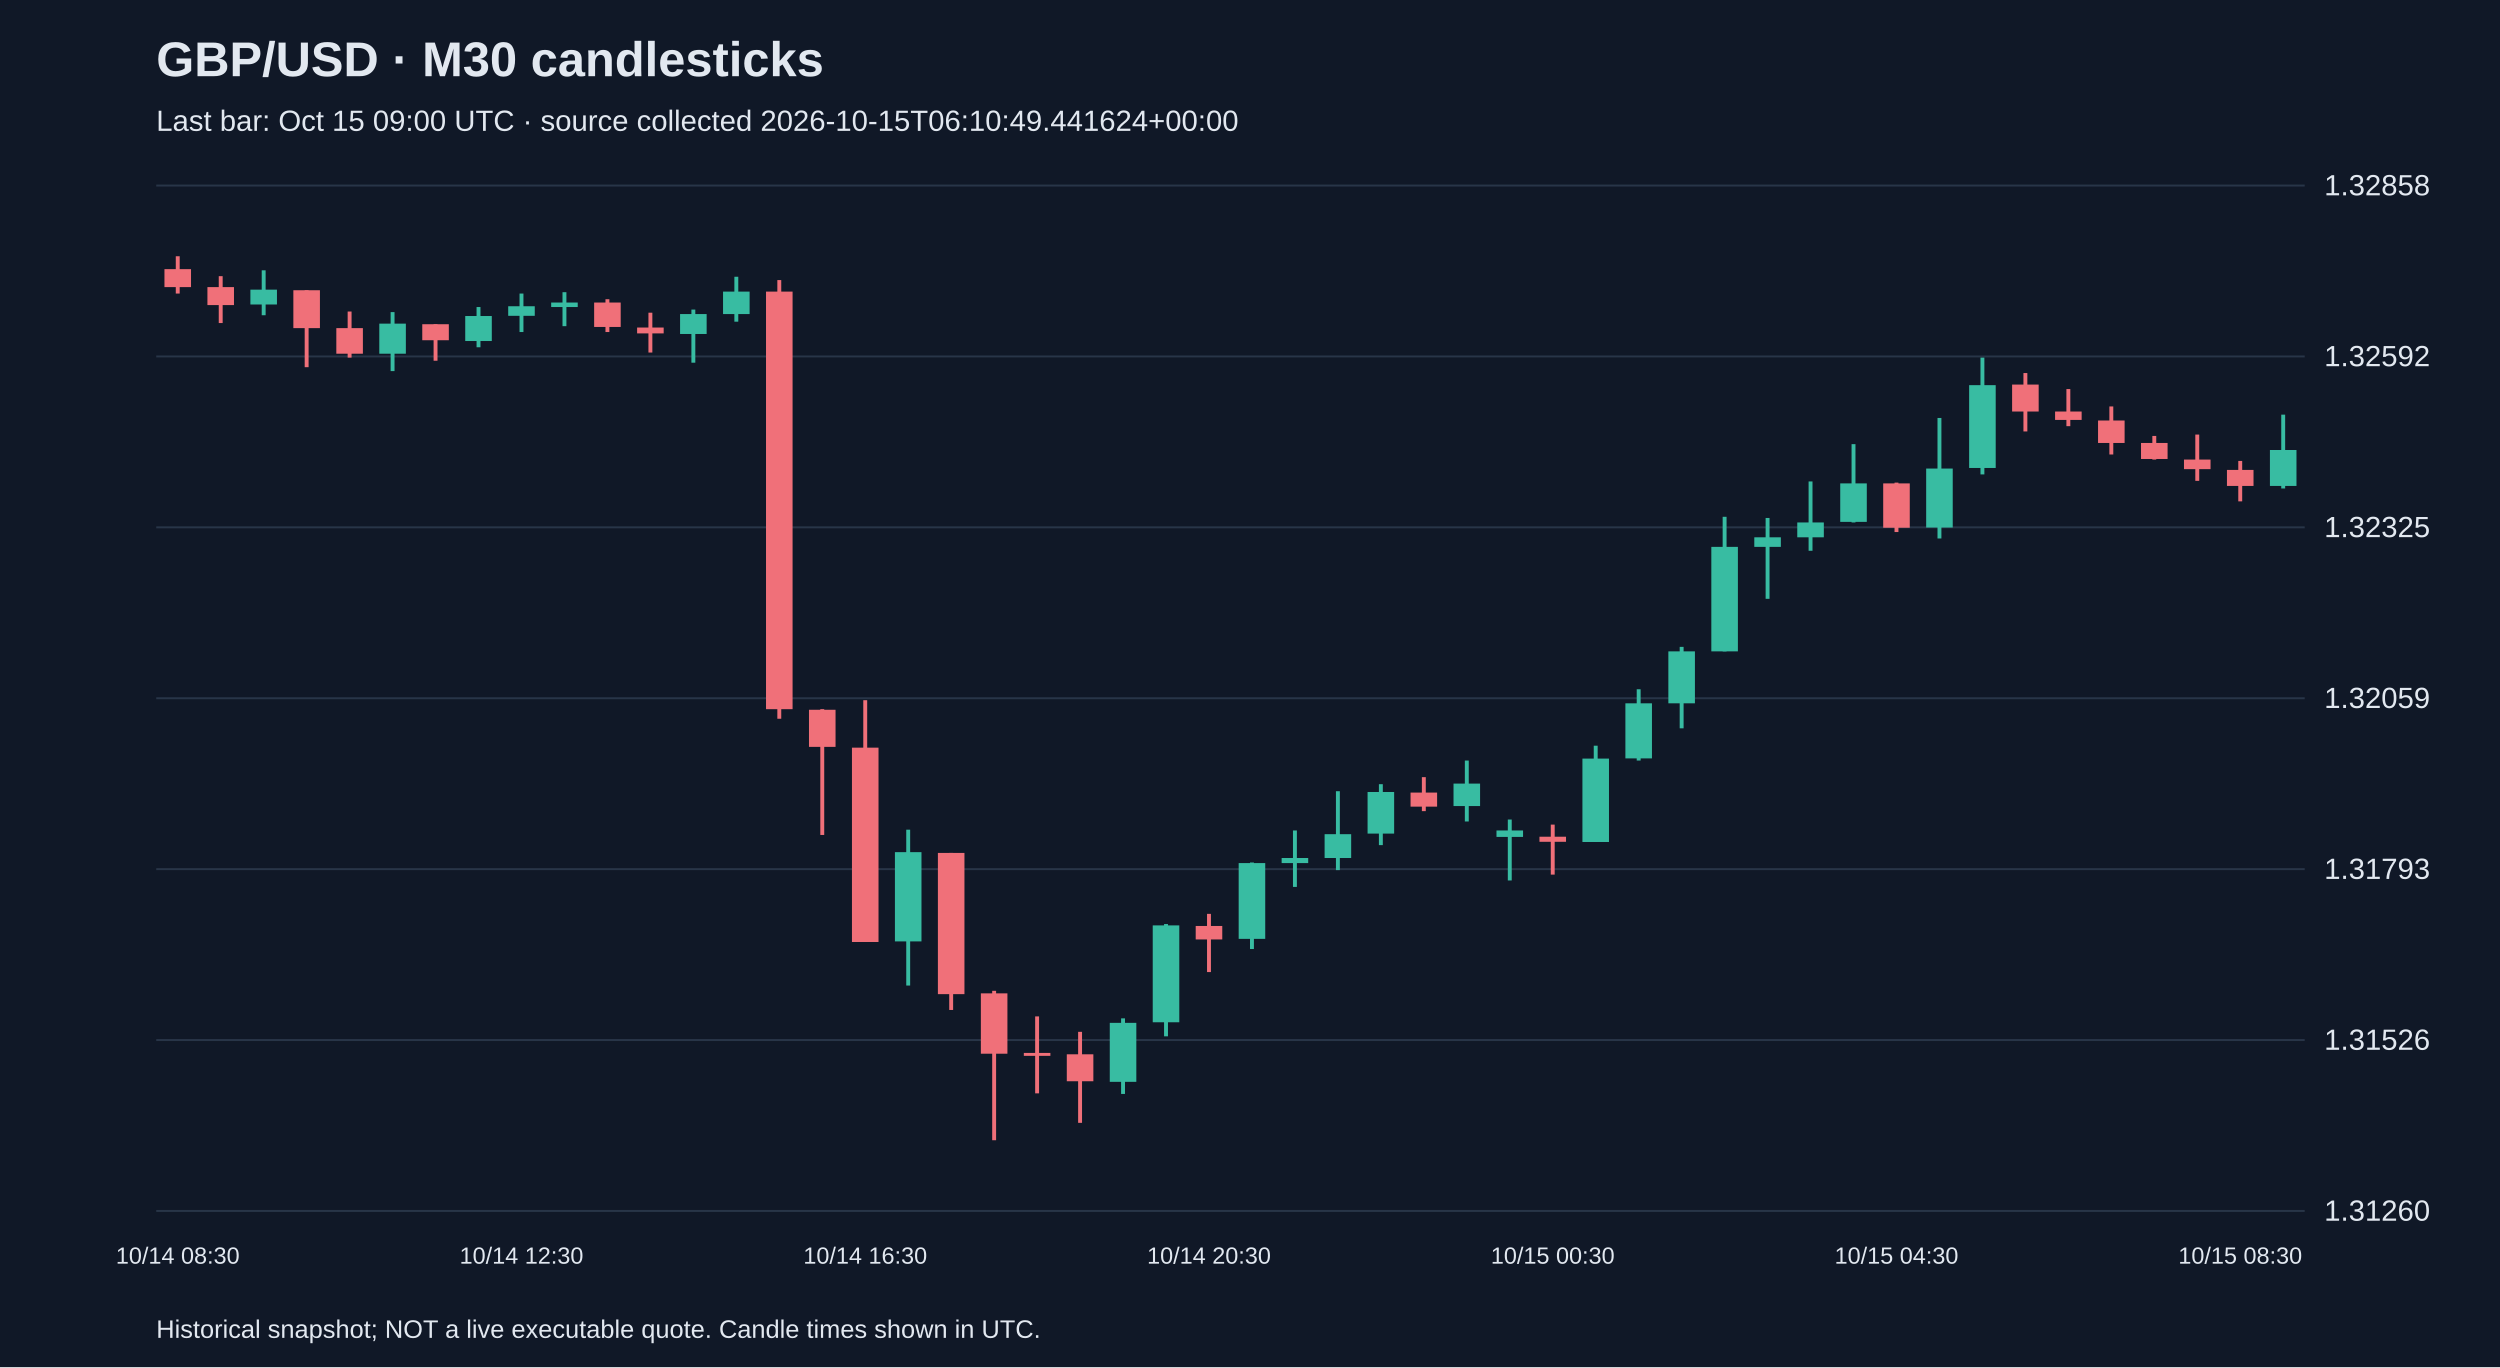
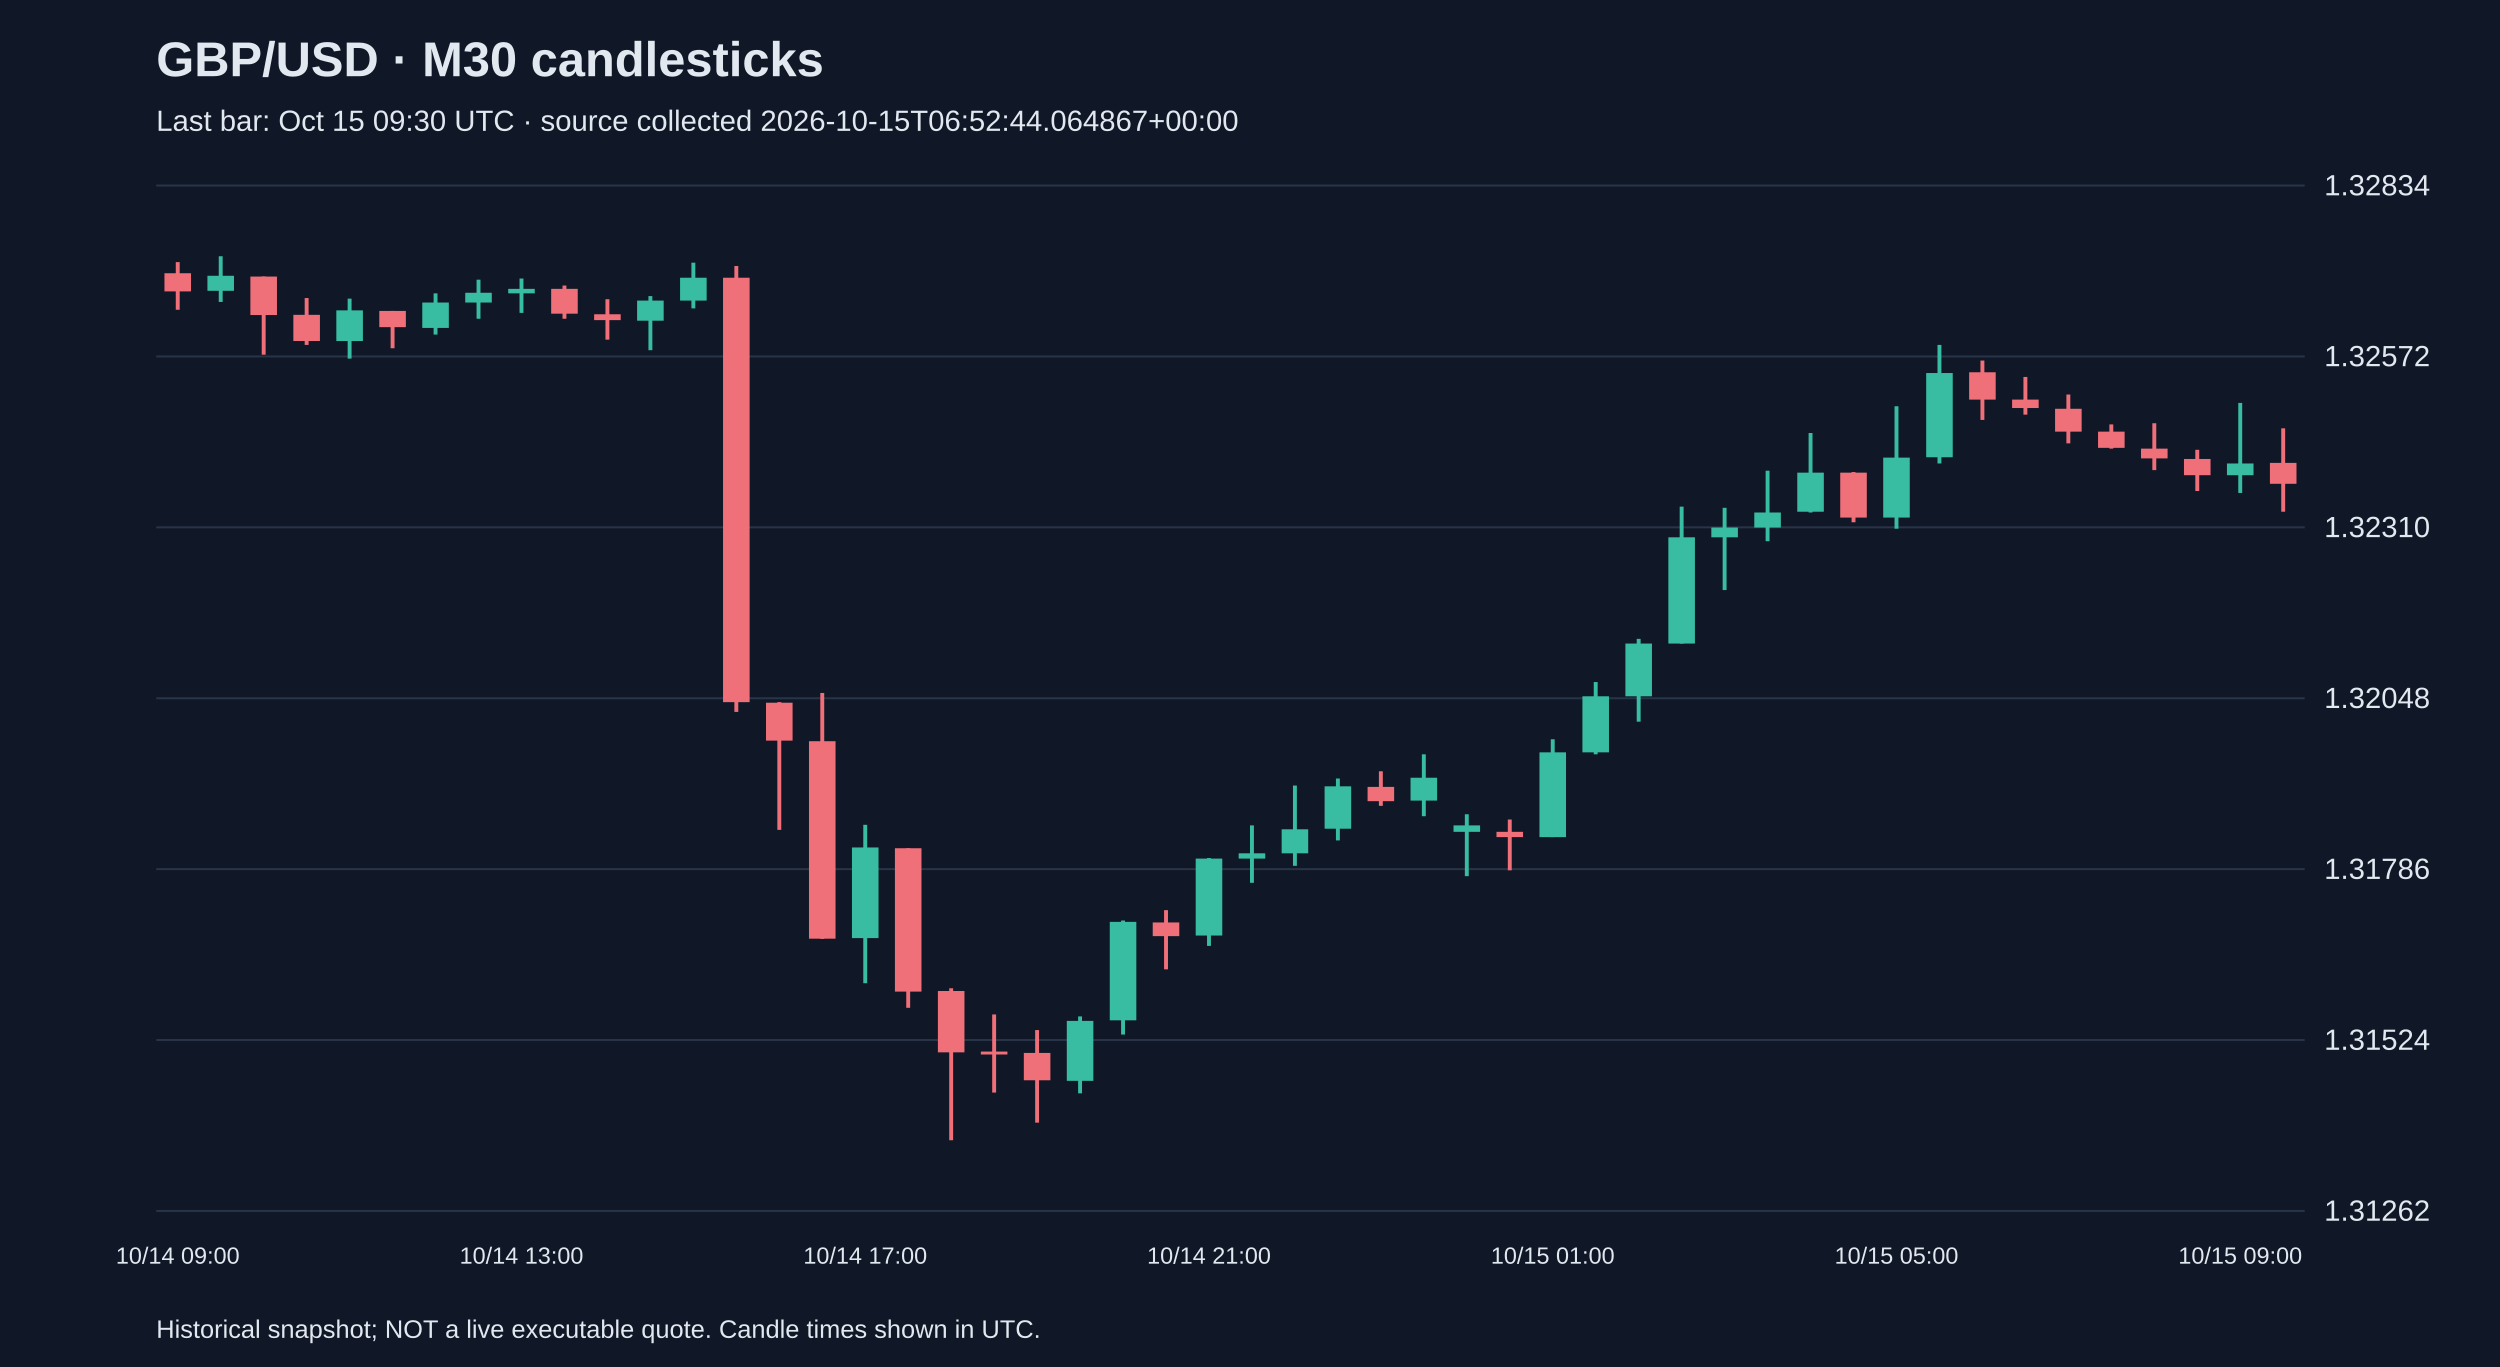
<svg xmlns="http://www.w3.org/2000/svg" viewBox="0 0 1280 700">
  <rect width="100%" height="100%" fill="#101827" />
  <style>text{font-family:Arial,sans-serif;fill:#e2e8f0}</style>
  <text x="80" y="39" font-size="25" font-weight="bold">GBP/USD · M30 candlesticks</text>
-   <text x="80" y="67" font-size="15" fill="#a6b1c5">Last bar: Oct 15 09:00 UTC · source collected 2026-10-15T06:10:49.441624+00:00</text>
+   <text x="80" y="67" font-size="15" fill="#a6b1c5">Last bar: Oct 15 09:30 UTC · source collected 2026-10-15T06:52:44.064867+00:00</text>
  <line x1="80" y1="620.0" x2="1180" y2="620.0" stroke="#283548" />
-   <text x="1190" y="625.0" font-size="15">1.31260</text>
+   <text x="1190" y="625.0" font-size="15">1.31262</text>
  <line x1="80" y1="532.5" x2="1180" y2="532.5" stroke="#283548" />
-   <text x="1190" y="537.5" font-size="15">1.31526</text>
+   <text x="1190" y="537.5" font-size="15">1.31524</text>
  <line x1="80" y1="445.0" x2="1180" y2="445.0" stroke="#283548" />
-   <text x="1190" y="450.0" font-size="15">1.31793</text>
+   <text x="1190" y="450.0" font-size="15">1.31786</text>
  <line x1="80" y1="357.5" x2="1180" y2="357.5" stroke="#283548" />
-   <text x="1190" y="362.5" font-size="15">1.32059</text>
+   <text x="1190" y="362.5" font-size="15">1.32048</text>
  <line x1="80" y1="270.0" x2="1180" y2="270.0" stroke="#283548" />
-   <text x="1190" y="275.0" font-size="15">1.32325</text>
+   <text x="1190" y="275.0" font-size="15">1.32310</text>
  <line x1="80" y1="182.5" x2="1180" y2="182.5" stroke="#283548" />
-   <text x="1190" y="187.5" font-size="15">1.32592</text>
+   <text x="1190" y="187.5" font-size="15">1.32572</text>
  <line x1="80" y1="95.0" x2="1180" y2="95.0" stroke="#283548" />
-   <text x="1190" y="100.0" font-size="15">1.32858</text>
-   <line x1="91.0" y1="131.2" x2="91.0" y2="150.3" stroke="#f07079" stroke-width="2" />
-   <rect x="84.2" y="137.8" width="13.6" height="9.2" fill="#f07079" />
-   <text x="91.0" y="647" text-anchor="middle" font-size="12">10/14 08:30</text>
-   <line x1="113.0" y1="141.4" x2="113.0" y2="165.4" stroke="#f07079" stroke-width="2" />
-   <rect x="106.2" y="147.0" width="13.6" height="9.2" fill="#f07079" />
-   <line x1="135.0" y1="138.4" x2="135.0" y2="161.4" stroke="#38bca2" stroke-width="2" />
-   <rect x="128.2" y="148.3" width="13.6" height="7.6" fill="#38bca2" />
-   <line x1="157.0" y1="148.6" x2="157.0" y2="188.0" stroke="#f07079" stroke-width="2" />
-   <rect x="150.2" y="148.6" width="13.6" height="19.4" fill="#f07079" />
-   <line x1="179.0" y1="159.5" x2="179.0" y2="183.1" stroke="#f07079" stroke-width="2" />
-   <rect x="172.2" y="168.0" width="13.6" height="13.1" fill="#f07079" />
-   <line x1="201.0" y1="159.8" x2="201.0" y2="190.0" stroke="#38bca2" stroke-width="2" />
-   <rect x="194.2" y="165.7" width="13.6" height="15.4" fill="#38bca2" />
-   <line x1="223.0" y1="166.0" x2="223.0" y2="184.7" stroke="#f07079" stroke-width="2" />
-   <rect x="216.2" y="166.0" width="13.6" height="8.2" fill="#f07079" />
-   <line x1="245.0" y1="157.2" x2="245.0" y2="177.8" stroke="#38bca2" stroke-width="2" />
-   <rect x="238.2" y="161.8" width="13.6" height="12.8" fill="#38bca2" />
-   <line x1="267.0" y1="150.3" x2="267.0" y2="170.0" stroke="#38bca2" stroke-width="2" />
-   <rect x="260.2" y="156.8" width="13.6" height="4.9" fill="#38bca2" />
-   <text x="267.0" y="647" text-anchor="middle" font-size="12">10/14 12:30</text>
-   <line x1="289.0" y1="149.6" x2="289.0" y2="167.0" stroke="#38bca2" stroke-width="2" />
-   <rect x="282.2" y="154.9" width="13.6" height="2.3" fill="#38bca2" />
-   <line x1="311.0" y1="153.2" x2="311.0" y2="170.0" stroke="#f07079" stroke-width="2" />
-   <rect x="304.2" y="154.9" width="13.6" height="12.5" fill="#f07079" />
-   <line x1="333.0" y1="160.1" x2="333.0" y2="180.5" stroke="#f07079" stroke-width="2" />
-   <rect x="326.2" y="167.7" width="13.6" height="3.0" fill="#f07079" />
-   <line x1="355.0" y1="158.5" x2="355.0" y2="185.7" stroke="#38bca2" stroke-width="2" />
-   <rect x="348.2" y="160.8" width="13.6" height="10.2" fill="#38bca2" />
-   <line x1="377.0" y1="141.7" x2="377.0" y2="164.7" stroke="#38bca2" stroke-width="2" />
-   <rect x="370.2" y="149.3" width="13.6" height="11.5" fill="#38bca2" />
-   <line x1="399.0" y1="143.4" x2="399.0" y2="368.0" stroke="#f07079" stroke-width="2" />
-   <rect x="392.2" y="149.3" width="13.6" height="213.8" fill="#f07079" />
-   <line x1="421.0" y1="363.1" x2="421.0" y2="427.5" stroke="#f07079" stroke-width="2" />
-   <rect x="414.2" y="363.4" width="13.6" height="19.0" fill="#f07079" />
-   <line x1="443.0" y1="358.5" x2="443.0" y2="482.3" stroke="#f07079" stroke-width="2" />
-   <rect x="436.2" y="382.8" width="13.6" height="99.5" fill="#f07079" />
-   <text x="443.0" y="647" text-anchor="middle" font-size="12">10/14 16:30</text>
-   <line x1="465.0" y1="424.8" x2="465.0" y2="504.6" stroke="#38bca2" stroke-width="2" />
-   <rect x="458.2" y="436.3" width="13.6" height="45.7" fill="#38bca2" />
-   <line x1="487.0" y1="436.7" x2="487.0" y2="517.1" stroke="#f07079" stroke-width="2" />
-   <rect x="480.2" y="436.7" width="13.6" height="72.3" fill="#f07079" />
-   <line x1="509.0" y1="507.3" x2="509.0" y2="583.8" stroke="#f07079" stroke-width="2" />
-   <rect x="502.2" y="508.6" width="13.6" height="30.9" fill="#f07079" />
-   <line x1="531.0" y1="520.4" x2="531.0" y2="559.8" stroke="#f07079" stroke-width="2" />
-   <rect x="524.2" y="539.1" width="13.6" height="1.5" fill="#f07079" />
-   <line x1="553.0" y1="528.3" x2="553.0" y2="574.9" stroke="#f07079" stroke-width="2" />
-   <rect x="546.2" y="539.8" width="13.6" height="13.8" fill="#f07079" />
-   <line x1="575.0" y1="521.4" x2="575.0" y2="560.1" stroke="#38bca2" stroke-width="2" />
-   <rect x="568.2" y="523.7" width="13.6" height="30.2" fill="#38bca2" />
-   <line x1="597.0" y1="473.1" x2="597.0" y2="530.6" stroke="#38bca2" stroke-width="2" />
-   <rect x="590.2" y="473.8" width="13.6" height="49.6" fill="#38bca2" />
-   <line x1="619.0" y1="467.9" x2="619.0" y2="497.7" stroke="#f07079" stroke-width="2" />
-   <rect x="612.2" y="474.1" width="13.6" height="6.9" fill="#f07079" />
-   <text x="619.0" y="647" text-anchor="middle" font-size="12">10/14 20:30</text>
-   <line x1="641.0" y1="441.6" x2="641.0" y2="485.9" stroke="#38bca2" stroke-width="2" />
-   <rect x="634.2" y="441.9" width="13.6" height="38.8" fill="#38bca2" />
-   <line x1="663.0" y1="425.2" x2="663.0" y2="454.1" stroke="#38bca2" stroke-width="2" />
-   <rect x="656.2" y="439.3" width="13.6" height="2.6" fill="#38bca2" />
-   <line x1="685.0" y1="405.1" x2="685.0" y2="445.5" stroke="#38bca2" stroke-width="2" />
-   <rect x="678.2" y="427.1" width="13.6" height="12.2" fill="#38bca2" />
-   <line x1="707.0" y1="401.5" x2="707.0" y2="432.7" stroke="#38bca2" stroke-width="2" />
-   <rect x="700.2" y="405.5" width="13.6" height="21.3" fill="#38bca2" />
-   <line x1="729.0" y1="397.9" x2="729.0" y2="415.3" stroke="#f07079" stroke-width="2" />
-   <rect x="722.2" y="405.8" width="13.6" height="7.2" fill="#f07079" />
-   <line x1="751.0" y1="389.4" x2="751.0" y2="420.6" stroke="#38bca2" stroke-width="2" />
-   <rect x="744.2" y="401.2" width="13.6" height="11.5" fill="#38bca2" />
-   <line x1="773.0" y1="419.6" x2="773.0" y2="450.8" stroke="#38bca2" stroke-width="2" />
-   <rect x="766.2" y="425.2" width="13.6" height="3.3" fill="#38bca2" />
-   <line x1="795.0" y1="422.2" x2="795.0" y2="447.8" stroke="#f07079" stroke-width="2" />
-   <rect x="788.2" y="428.4" width="13.6" height="2.6" fill="#f07079" />
-   <text x="795.0" y="647" text-anchor="middle" font-size="12">10/15 00:30</text>
-   <line x1="817.0" y1="381.8" x2="817.0" y2="431.1" stroke="#38bca2" stroke-width="2" />
-   <rect x="810.2" y="388.4" width="13.6" height="42.7" fill="#38bca2" />
-   <line x1="839.0" y1="352.9" x2="839.0" y2="389.4" stroke="#38bca2" stroke-width="2" />
-   <rect x="832.2" y="360.1" width="13.6" height="28.2" fill="#38bca2" />
-   <line x1="861.0" y1="331.2" x2="861.0" y2="372.9" stroke="#38bca2" stroke-width="2" />
-   <rect x="854.2" y="333.5" width="13.6" height="26.6" fill="#38bca2" />
-   <line x1="883.0" y1="264.6" x2="883.0" y2="333.5" stroke="#38bca2" stroke-width="2" />
-   <rect x="876.2" y="280.0" width="13.6" height="53.5" fill="#38bca2" />
-   <line x1="905.0" y1="265.2" x2="905.0" y2="306.6" stroke="#38bca2" stroke-width="2" />
-   <rect x="898.2" y="275.1" width="13.6" height="4.9" fill="#38bca2" />
-   <line x1="927.0" y1="246.5" x2="927.0" y2="282.0" stroke="#38bca2" stroke-width="2" />
-   <rect x="920.2" y="267.5" width="13.6" height="7.6" fill="#38bca2" />
-   <line x1="949.0" y1="227.4" x2="949.0" y2="267.5" stroke="#38bca2" stroke-width="2" />
-   <rect x="942.2" y="247.5" width="13.6" height="19.7" fill="#38bca2" />
-   <line x1="971.0" y1="247.1" x2="971.0" y2="272.4" stroke="#f07079" stroke-width="2" />
-   <rect x="964.2" y="247.5" width="13.6" height="22.7" fill="#f07079" />
-   <text x="971.0" y="647" text-anchor="middle" font-size="12">10/15 04:30</text>
-   <line x1="993.0" y1="214.0" x2="993.0" y2="275.7" stroke="#38bca2" stroke-width="2" />
-   <rect x="986.2" y="239.9" width="13.6" height="30.2" fill="#38bca2" />
-   <line x1="1015.0" y1="183.1" x2="1015.0" y2="242.9" stroke="#38bca2" stroke-width="2" />
-   <rect x="1008.2" y="197.2" width="13.6" height="42.4" fill="#38bca2" />
-   <line x1="1037.0" y1="191.0" x2="1037.0" y2="220.9" stroke="#f07079" stroke-width="2" />
-   <rect x="1030.2" y="196.9" width="13.6" height="13.8" fill="#f07079" />
-   <line x1="1059.0" y1="199.2" x2="1059.0" y2="218.2" stroke="#f07079" stroke-width="2" />
-   <rect x="1052.2" y="210.7" width="13.6" height="4.3" fill="#f07079" />
-   <line x1="1081.0" y1="208.1" x2="1081.0" y2="232.7" stroke="#f07079" stroke-width="2" />
-   <rect x="1074.2" y="215.3" width="13.6" height="11.5" fill="#f07079" />
-   <line x1="1103.0" y1="223.2" x2="1103.0" y2="235.3" stroke="#f07079" stroke-width="2" />
-   <rect x="1096.2" y="226.8" width="13.6" height="8.2" fill="#f07079" />
-   <line x1="1125.0" y1="222.5" x2="1125.0" y2="246.2" stroke="#f07079" stroke-width="2" />
-   <rect x="1118.2" y="235.3" width="13.6" height="4.9" fill="#f07079" />
-   <line x1="1147.0" y1="236.0" x2="1147.0" y2="256.7" stroke="#f07079" stroke-width="2" />
-   <rect x="1140.2" y="240.6" width="13.6" height="8.2" fill="#f07079" />
-   <text x="1147.0" y="647" text-anchor="middle" font-size="12">10/15 08:30</text>
-   <line x1="1169.0" y1="212.3" x2="1169.0" y2="250.1" stroke="#38bca2" stroke-width="2" />
-   <rect x="1162.2" y="230.4" width="13.6" height="18.4" fill="#38bca2" />
+   <text x="1190" y="100.0" font-size="15">1.32834</text>
+   <line x1="91.0" y1="134.2" x2="91.0" y2="158.6" stroke="#f07079" stroke-width="2" />
+   <rect x="84.2" y="139.9" width="13.6" height="9.3" fill="#f07079" />
+   <text x="91.0" y="647" text-anchor="middle" font-size="12">10/14 09:00</text>
+   <line x1="113.0" y1="131.2" x2="113.0" y2="154.6" stroke="#38bca2" stroke-width="2" />
+   <rect x="106.2" y="141.2" width="13.6" height="7.7" fill="#38bca2" />
+   <line x1="135.0" y1="141.6" x2="135.0" y2="181.6" stroke="#f07079" stroke-width="2" />
+   <rect x="128.2" y="141.6" width="13.6" height="19.7" fill="#f07079" />
+   <line x1="157.0" y1="152.6" x2="157.0" y2="176.6" stroke="#f07079" stroke-width="2" />
+   <rect x="150.2" y="161.2" width="13.6" height="13.4" fill="#f07079" />
+   <line x1="179.0" y1="152.9" x2="179.0" y2="183.6" stroke="#38bca2" stroke-width="2" />
+   <rect x="172.2" y="158.9" width="13.6" height="15.7" fill="#38bca2" />
+   <line x1="201.0" y1="159.2" x2="201.0" y2="178.3" stroke="#f07079" stroke-width="2" />
+   <rect x="194.2" y="159.2" width="13.6" height="8.3" fill="#f07079" />
+   <line x1="223.0" y1="150.2" x2="223.0" y2="171.3" stroke="#38bca2" stroke-width="2" />
+   <rect x="216.2" y="154.9" width="13.6" height="13.0" fill="#38bca2" />
+   <line x1="245.0" y1="143.2" x2="245.0" y2="163.2" stroke="#38bca2" stroke-width="2" />
+   <rect x="238.2" y="149.9" width="13.6" height="5.0" fill="#38bca2" />
+   <line x1="267.0" y1="142.6" x2="267.0" y2="160.2" stroke="#38bca2" stroke-width="2" />
+   <rect x="260.2" y="147.9" width="13.6" height="2.3" fill="#38bca2" />
+   <text x="267.0" y="647" text-anchor="middle" font-size="12">10/14 13:00</text>
+   <line x1="289.0" y1="146.2" x2="289.0" y2="163.2" stroke="#f07079" stroke-width="2" />
+   <rect x="282.2" y="147.9" width="13.6" height="12.7" fill="#f07079" />
+   <line x1="311.0" y1="153.2" x2="311.0" y2="173.9" stroke="#f07079" stroke-width="2" />
+   <rect x="304.2" y="160.9" width="13.6" height="3.0" fill="#f07079" />
+   <line x1="333.0" y1="151.6" x2="333.0" y2="179.3" stroke="#38bca2" stroke-width="2" />
+   <rect x="326.2" y="153.9" width="13.6" height="10.3" fill="#38bca2" />
+   <line x1="355.0" y1="134.5" x2="355.0" y2="157.9" stroke="#38bca2" stroke-width="2" />
+   <rect x="348.2" y="142.2" width="13.6" height="11.7" fill="#38bca2" />
+   <line x1="377.0" y1="136.2" x2="377.0" y2="364.5" stroke="#f07079" stroke-width="2" />
+   <rect x="370.2" y="142.2" width="13.6" height="217.3" fill="#f07079" />
+   <line x1="399.0" y1="359.5" x2="399.0" y2="424.9" stroke="#f07079" stroke-width="2" />
+   <rect x="392.2" y="359.8" width="13.6" height="19.4" fill="#f07079" />
+   <line x1="421.0" y1="354.8" x2="421.0" y2="480.7" stroke="#f07079" stroke-width="2" />
+   <rect x="414.2" y="379.5" width="13.6" height="101.1" fill="#f07079" />
+   <line x1="443.0" y1="422.3" x2="443.0" y2="503.4" stroke="#38bca2" stroke-width="2" />
+   <rect x="436.2" y="433.9" width="13.6" height="46.4" fill="#38bca2" />
+   <text x="443.0" y="647" text-anchor="middle" font-size="12">10/14 17:00</text>
+   <line x1="465.0" y1="434.3" x2="465.0" y2="516.0" stroke="#f07079" stroke-width="2" />
+   <rect x="458.2" y="434.3" width="13.6" height="73.4" fill="#f07079" />
+   <line x1="487.0" y1="506.0" x2="487.0" y2="583.8" stroke="#f07079" stroke-width="2" />
+   <rect x="480.2" y="507.4" width="13.6" height="31.4" fill="#f07079" />
+   <line x1="509.0" y1="519.4" x2="509.0" y2="559.4" stroke="#f07079" stroke-width="2" />
+   <rect x="502.2" y="538.4" width="13.6" height="1.5" fill="#f07079" />
+   <line x1="531.0" y1="527.4" x2="531.0" y2="574.8" stroke="#f07079" stroke-width="2" />
+   <rect x="524.2" y="539.1" width="13.6" height="14.0" fill="#f07079" />
+   <line x1="553.0" y1="520.4" x2="553.0" y2="559.8" stroke="#38bca2" stroke-width="2" />
+   <rect x="546.2" y="522.7" width="13.6" height="30.7" fill="#38bca2" />
+   <line x1="575.0" y1="471.3" x2="575.0" y2="529.7" stroke="#38bca2" stroke-width="2" />
+   <rect x="568.2" y="472.0" width="13.6" height="50.4" fill="#38bca2" />
+   <line x1="597.0" y1="466.0" x2="597.0" y2="496.3" stroke="#f07079" stroke-width="2" />
+   <rect x="590.2" y="472.3" width="13.6" height="7.0" fill="#f07079" />
+   <line x1="619.0" y1="439.3" x2="619.0" y2="484.3" stroke="#38bca2" stroke-width="2" />
+   <rect x="612.2" y="439.6" width="13.6" height="39.4" fill="#38bca2" />
+   <text x="619.0" y="647" text-anchor="middle" font-size="12">10/14 21:00</text>
+   <line x1="641.0" y1="422.6" x2="641.0" y2="452.0" stroke="#38bca2" stroke-width="2" />
+   <rect x="634.2" y="436.9" width="13.6" height="2.7" fill="#38bca2" />
+   <line x1="663.0" y1="402.2" x2="663.0" y2="443.3" stroke="#38bca2" stroke-width="2" />
+   <rect x="656.2" y="424.6" width="13.6" height="12.3" fill="#38bca2" />
+   <line x1="685.0" y1="398.6" x2="685.0" y2="430.3" stroke="#38bca2" stroke-width="2" />
+   <rect x="678.2" y="402.6" width="13.6" height="21.7" fill="#38bca2" />
+   <line x1="707.0" y1="394.9" x2="707.0" y2="412.6" stroke="#f07079" stroke-width="2" />
+   <rect x="700.2" y="402.9" width="13.6" height="7.3" fill="#f07079" />
+   <line x1="729.0" y1="386.2" x2="729.0" y2="417.9" stroke="#38bca2" stroke-width="2" />
+   <rect x="722.2" y="398.2" width="13.6" height="11.7" fill="#38bca2" />
+   <line x1="751.0" y1="416.9" x2="751.0" y2="448.6" stroke="#38bca2" stroke-width="2" />
+   <rect x="744.2" y="422.6" width="13.6" height="3.3" fill="#38bca2" />
+   <line x1="773.0" y1="419.6" x2="773.0" y2="445.6" stroke="#f07079" stroke-width="2" />
+   <rect x="766.2" y="425.9" width="13.6" height="2.7" fill="#f07079" />
+   <line x1="795.0" y1="378.5" x2="795.0" y2="428.6" stroke="#38bca2" stroke-width="2" />
+   <rect x="788.2" y="385.2" width="13.6" height="43.4" fill="#38bca2" />
+   <text x="795.0" y="647" text-anchor="middle" font-size="12">10/15 01:00</text>
+   <line x1="817.0" y1="349.2" x2="817.0" y2="386.2" stroke="#38bca2" stroke-width="2" />
+   <rect x="810.2" y="356.5" width="13.6" height="28.7" fill="#38bca2" />
+   <line x1="839.0" y1="327.1" x2="839.0" y2="369.5" stroke="#38bca2" stroke-width="2" />
+   <rect x="832.2" y="329.5" width="13.6" height="27.0" fill="#38bca2" />
+   <line x1="861.0" y1="259.4" x2="861.0" y2="329.5" stroke="#38bca2" stroke-width="2" />
+   <rect x="854.2" y="275.1" width="13.6" height="54.4" fill="#38bca2" />
+   <line x1="883.0" y1="260.0" x2="883.0" y2="302.1" stroke="#38bca2" stroke-width="2" />
+   <rect x="876.2" y="270.1" width="13.6" height="5.0" fill="#38bca2" />
+   <line x1="905.0" y1="241.0" x2="905.0" y2="277.1" stroke="#38bca2" stroke-width="2" />
+   <rect x="898.2" y="262.4" width="13.6" height="7.7" fill="#38bca2" />
+   <line x1="927.0" y1="221.7" x2="927.0" y2="262.4" stroke="#38bca2" stroke-width="2" />
+   <rect x="920.2" y="242.0" width="13.6" height="20.0" fill="#38bca2" />
+   <line x1="949.0" y1="241.7" x2="949.0" y2="267.4" stroke="#f07079" stroke-width="2" />
+   <rect x="942.2" y="242.0" width="13.6" height="23.0" fill="#f07079" />
+   <line x1="971.0" y1="208.0" x2="971.0" y2="270.7" stroke="#38bca2" stroke-width="2" />
+   <rect x="964.2" y="234.3" width="13.6" height="30.7" fill="#38bca2" />
+   <text x="971.0" y="647" text-anchor="middle" font-size="12">10/15 05:00</text>
+   <line x1="993.0" y1="176.6" x2="993.0" y2="237.3" stroke="#38bca2" stroke-width="2" />
+   <rect x="986.2" y="191.0" width="13.6" height="43.1" fill="#38bca2" />
+   <line x1="1015.0" y1="184.6" x2="1015.0" y2="215.0" stroke="#f07079" stroke-width="2" />
+   <rect x="1008.2" y="190.6" width="13.6" height="14.0" fill="#f07079" />
+   <line x1="1037.0" y1="193.0" x2="1037.0" y2="212.3" stroke="#f07079" stroke-width="2" />
+   <rect x="1030.2" y="204.6" width="13.6" height="4.3" fill="#f07079" />
+   <line x1="1059.0" y1="202.0" x2="1059.0" y2="227.0" stroke="#f07079" stroke-width="2" />
+   <rect x="1052.2" y="209.3" width="13.6" height="11.7" fill="#f07079" />
+   <line x1="1081.0" y1="217.3" x2="1081.0" y2="229.7" stroke="#f07079" stroke-width="2" />
+   <rect x="1074.2" y="221.0" width="13.6" height="8.3" fill="#f07079" />
+   <line x1="1103.0" y1="216.7" x2="1103.0" y2="240.7" stroke="#f07079" stroke-width="2" />
+   <rect x="1096.2" y="229.7" width="13.6" height="5.0" fill="#f07079" />
+   <line x1="1125.0" y1="230.3" x2="1125.0" y2="251.4" stroke="#f07079" stroke-width="2" />
+   <rect x="1118.2" y="235.0" width="13.6" height="8.3" fill="#f07079" />
+   <line x1="1147.0" y1="206.3" x2="1147.0" y2="252.4" stroke="#38bca2" stroke-width="2" />
+   <rect x="1140.2" y="237.3" width="13.6" height="6.0" fill="#38bca2" />
+   <text x="1147.0" y="647" text-anchor="middle" font-size="12">10/15 09:00</text>
+   <line x1="1169.0" y1="219.3" x2="1169.0" y2="262.0" stroke="#f07079" stroke-width="2" />
+   <rect x="1162.2" y="237.0" width="13.6" height="10.7" fill="#f07079" />
  <text x="80" y="685" font-size="13">Historical snapshot; NOT a live executable quote. Candle times shown in UTC.</text>
</svg>
